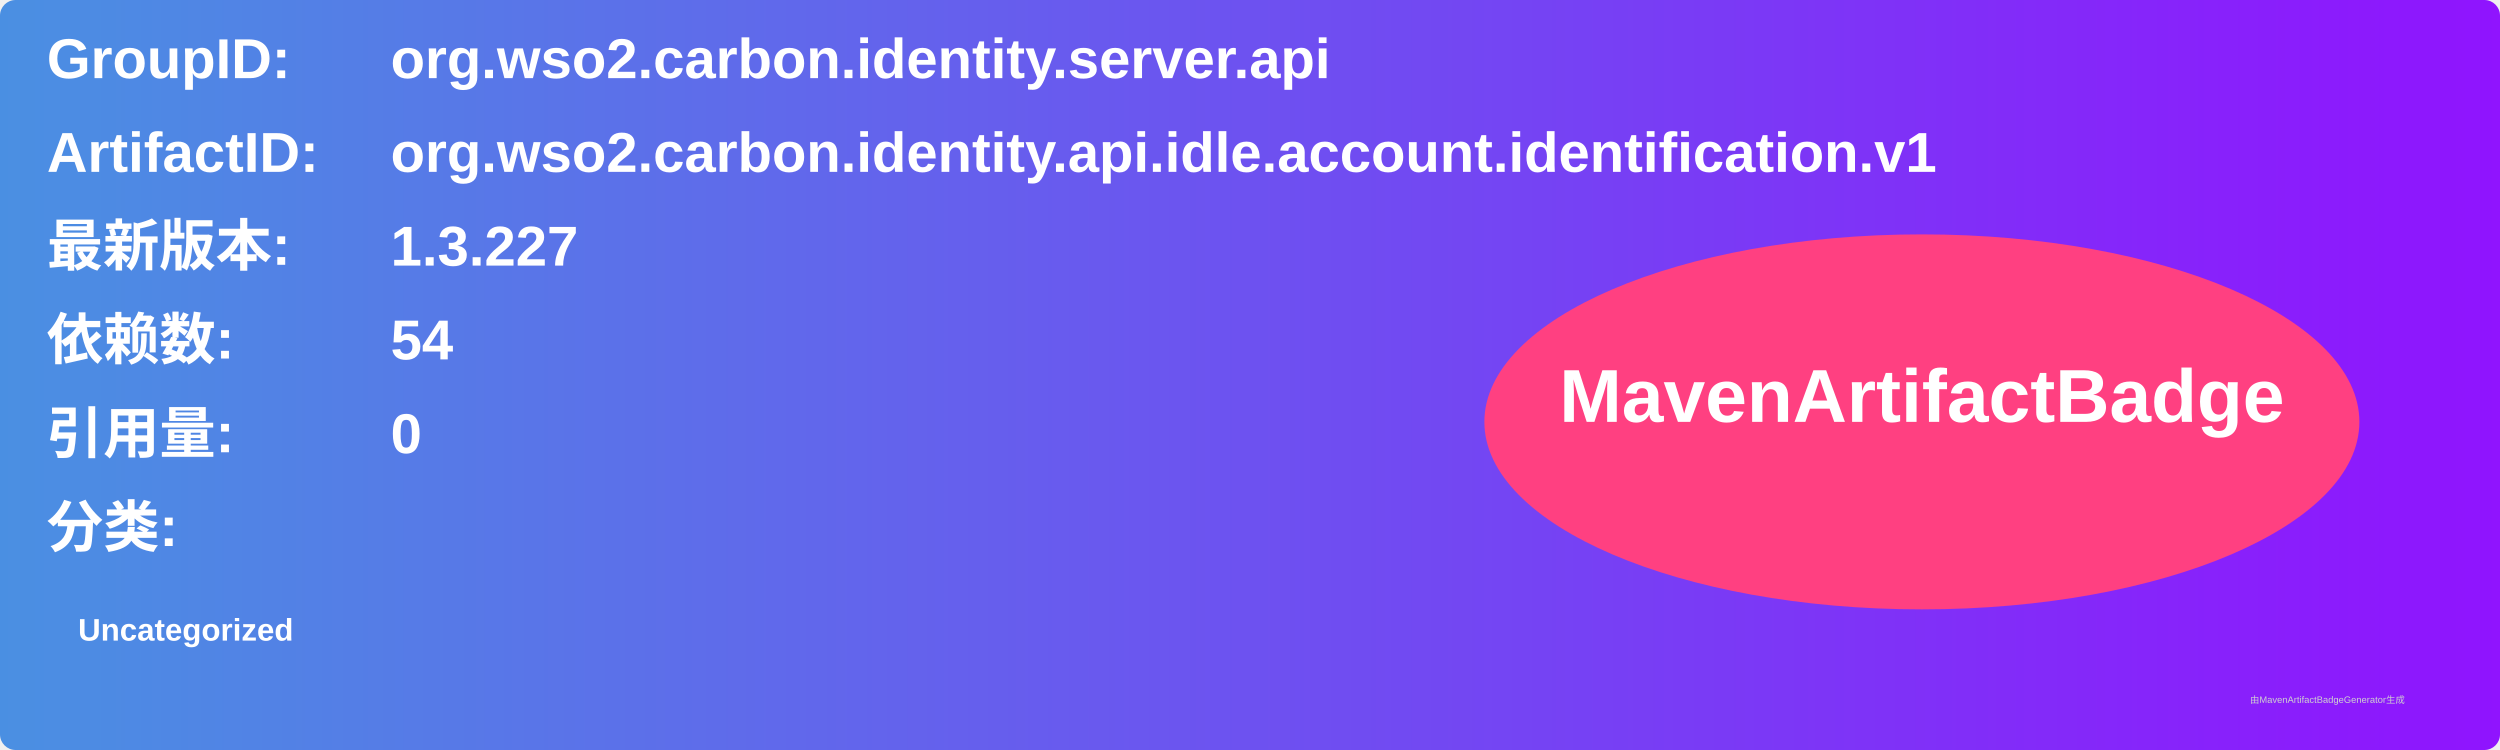
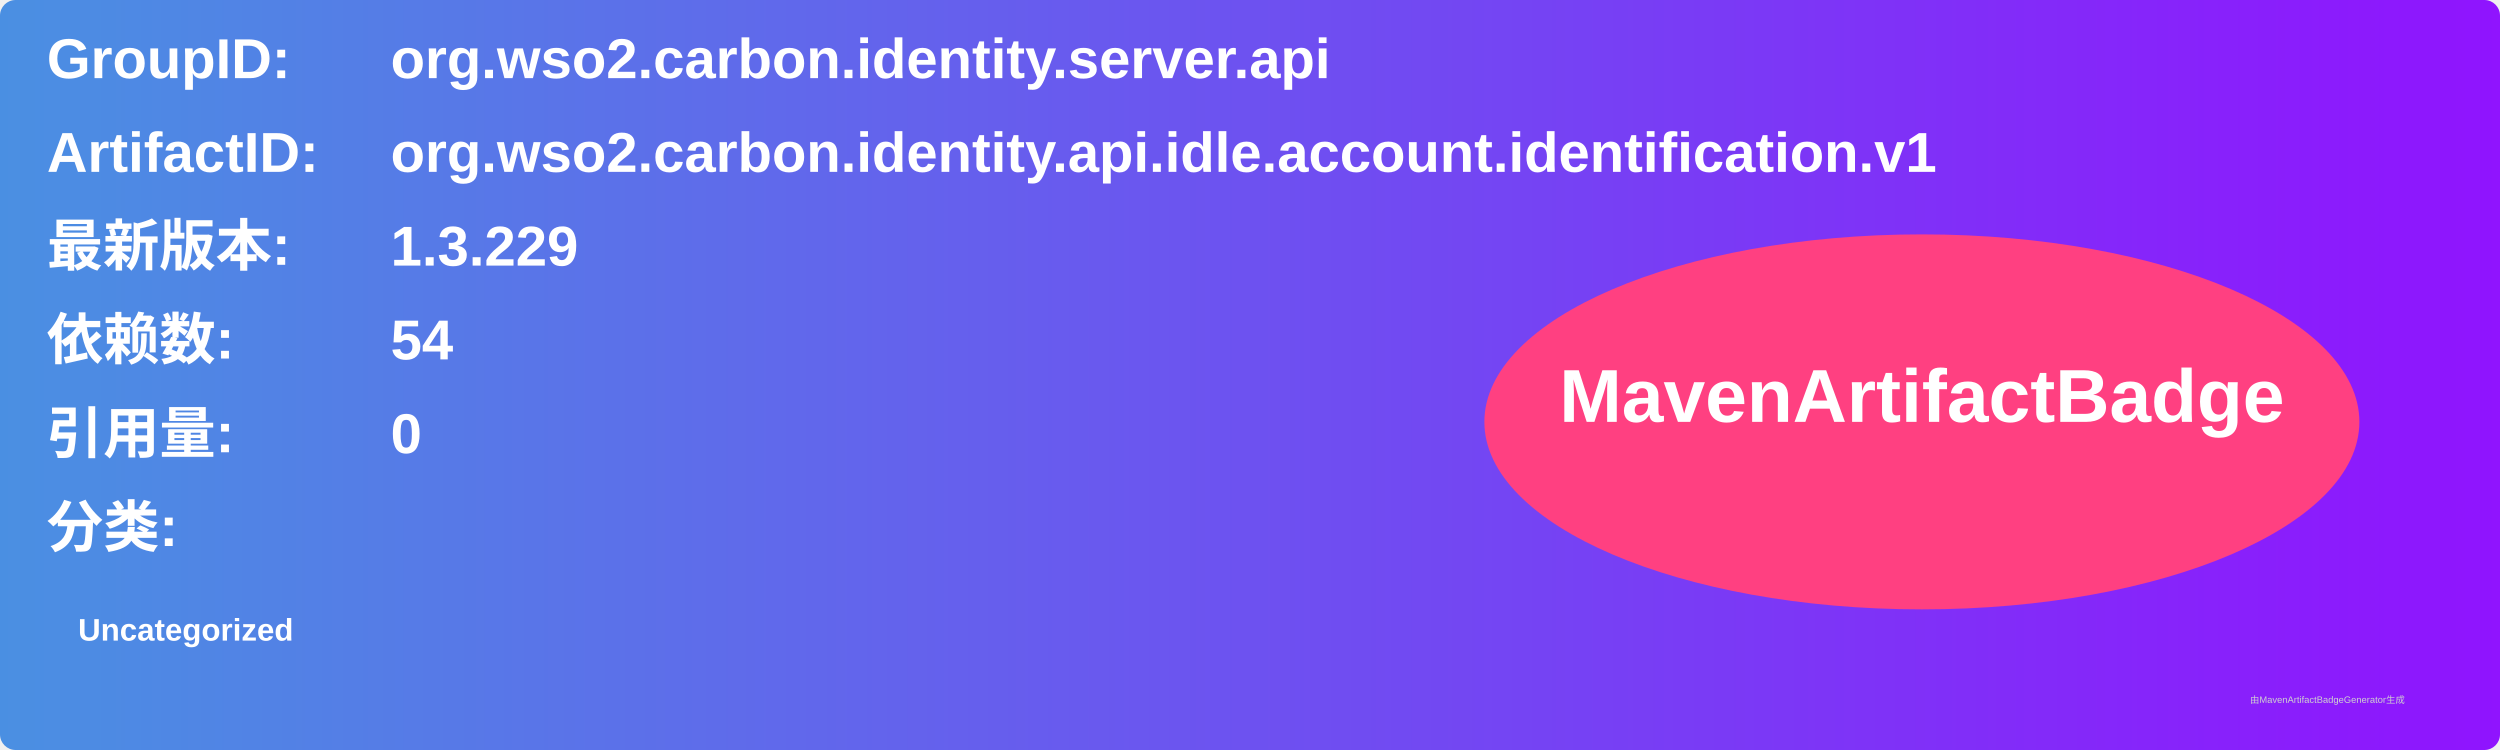
<svg xmlns="http://www.w3.org/2000/svg" width="800" height="240" viewBox="0 0 800 240">
  <linearGradient id="grad" x1="0%" y1="0%" x2="100%" y2="0%">
    <stop offset="0%" stop-color="#4a90e2" />
    <stop offset="100%" stop-color="#9013fe" />
  </linearGradient>
  <rect width="100%" height="100%" rx="5" ry="5" fill="url(#grad)" />
  <g transform="translate(15, 15)">
    <text x="0" y="10" font-family="Arial" font-size="18" fill="white" font-weight="bold" width="260">GroupID:</text>
    <text x="110" y="10" font-family="Arial" font-size="18" fill="white" font-weight="bold" width="460">org.wso2.carbon.identity.server.api</text>
    <text x="0" y="40" font-family="Arial" font-size="18" fill="white" font-weight="bold" width="260">ArtifactID:</text>
    <text x="110" y="40" font-family="Arial" font-size="18" fill="white" font-weight="bold" width="460">org.wso2.carbon.identity.api.idle.account.identification.v1</text>
    <text x="0" y="70" font-family="Arial" font-size="18" fill="white" font-weight="bold">最新版本:</text>
    <text x="110" y="70" font-family="Arial" font-size="18" fill="white" font-weight="bold">
-       <tspan font-weight="bold">1.3.227</tspan>
+       <tspan font-weight="bold">1.3.229</tspan>
    </text>
    <text x="0" y="100" font-family="Arial" font-size="18" fill="white" font-weight="bold">依赖数: </text>
    <text x="110" y="100" font-family="Arial" font-size="18" fill="white">
      <tspan font-weight="bold">54</tspan>
    </text>
    <text x="0" y="130" font-family="Arial" font-size="18" fill="white" font-weight="bold">引用量: </text>
    <text x="110" y="130" font-family="Arial" font-size="18" fill="white">
      <tspan font-weight="bold">0</tspan>
    </text>
    <text x="0" y="160" font-family="Arial" font-size="18" fill="white" font-weight="bold">分类:</text>
    <text x="10" y="190" font-family="Arial" font-size="10" fill="white">
      <tspan font-weight="bold">Uncategorized</tspan>
    </text>
    <ellipse cx="600" cy="120" rx="140" ry="60" fill="#ff4081" />
    <text x="600" y="120" text-anchor="middle" font-family="Arial" font-size="24" fill="white" font-weight="bold">MavenArtifactBadge</text>
  </g>
  <text x="720" y="225" font-family="Arial" font-size="3" fill="#d0d0d0">由MavenArtifactBadgeGenerator生成</text>
</svg>
